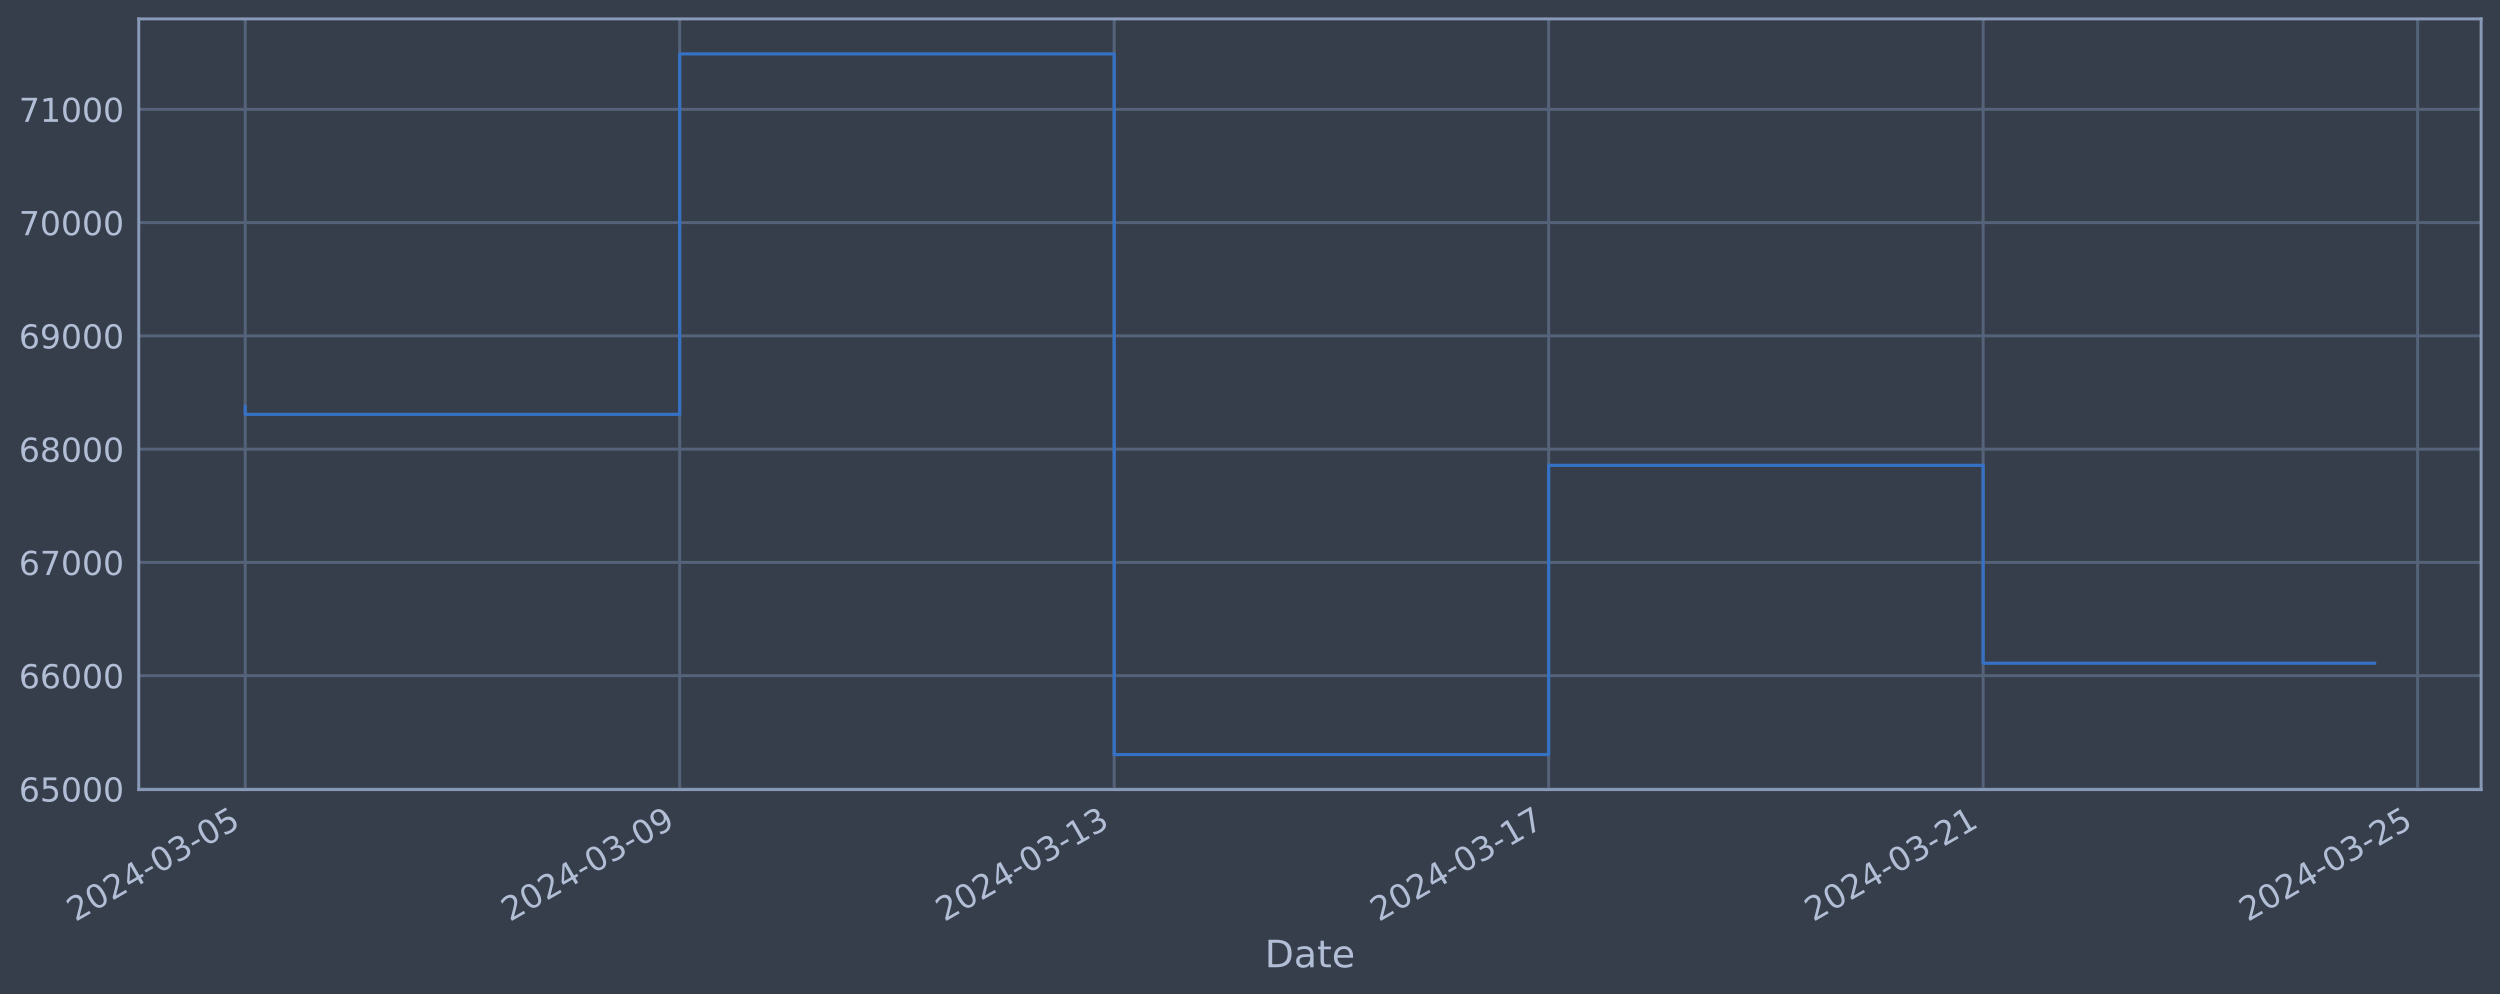
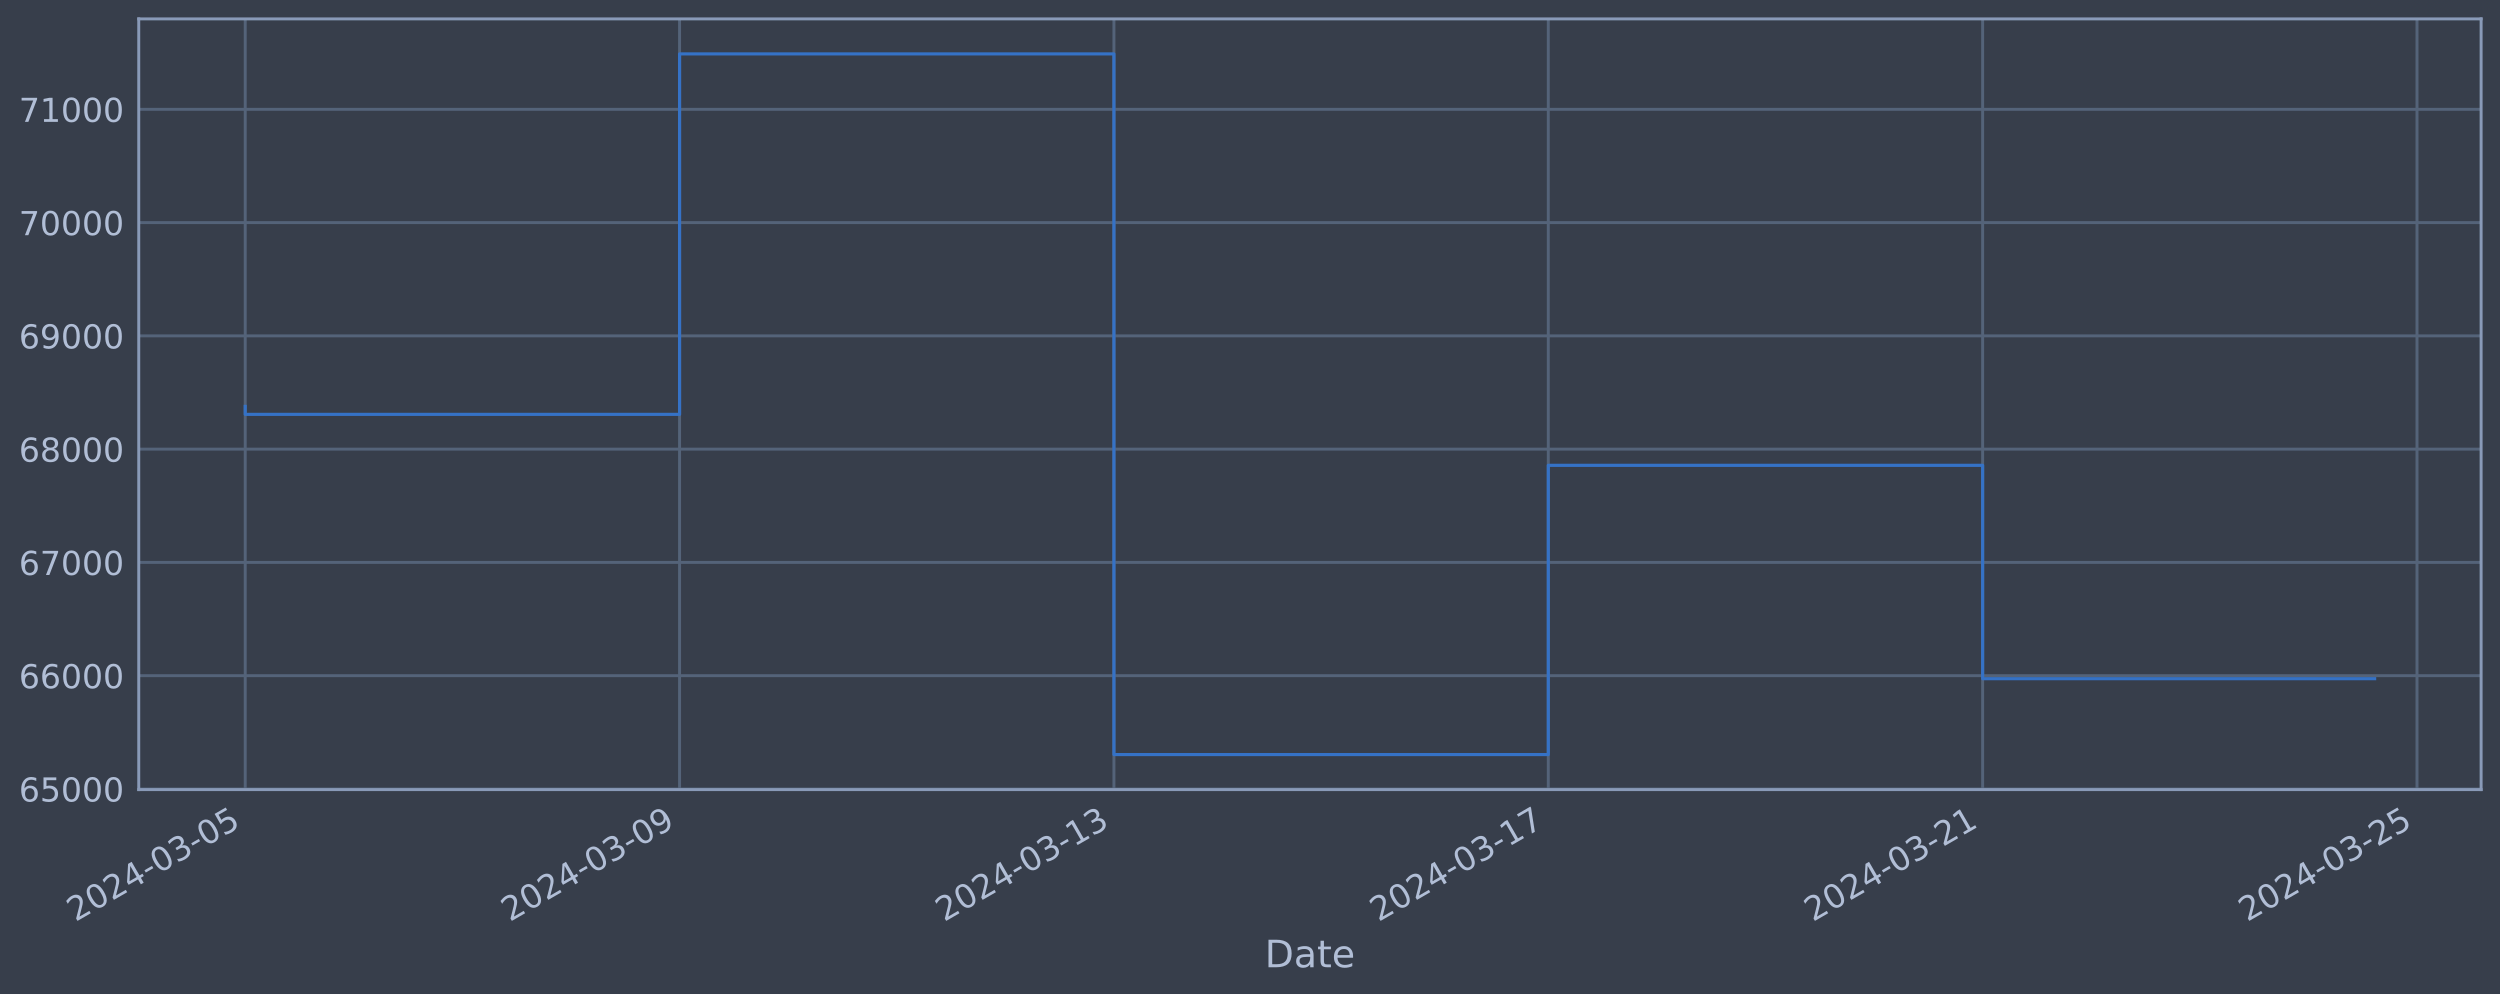
<svg xmlns="http://www.w3.org/2000/svg" xmlns:xlink="http://www.w3.org/1999/xlink" width="952.884pt" height="378.87pt" viewBox="0 0 952.884 378.87" version="1.1">
  <defs>
    <style type="text/css">*{stroke-linejoin: round; stroke-linecap: butt}</style>
  </defs>
  <g id="figure_1">
    <g id="patch_1">
      <path d="M 0 378.87  L 952.884 378.87  L 952.884 0  L 0 0  z " style="fill: #373e4b" />
    </g>
    <g id="axes_1">
      <g id="patch_2">
        <path d="M 52.884 300.96  L 945.684 300.96  L 945.684 7.2  L 52.884 7.2  z " style="fill: #373e4b" />
      </g>
      <g id="matplotlib.axis_1">
        <g id="xtick_1">
          <g id="line2d_1">
-             <path d="M 93.466 300.96  L 93.466 7.2  " clip-path="url(#p0779581c10)" style="fill: none; stroke: #546379; stroke-width: 1.12; stroke-linecap: square" />
+             <path d="M 93.466 300.96  L 93.466 7.2  " clip-path="url(#p7d887d9bbb)" style="fill: none; stroke: #546379; stroke-width: 1.12; stroke-linecap: square" />
          </g>
          <g id="line2d_2" />
          <g id="text_1">
            <g style="fill: #b1bed6" transform="translate(28.74006 351.4642) rotate(-30) scale(0.126 -0.126)">
              <defs>
                <path id="DejaVuSans-32" d="M 1228 531  L 3431 531  L 3431 0  L 469 0  L 469 531  Q 828 903 1448 1529  Q 2069 2156 2228 2338  Q 2531 2678 2651 2914  Q 2772 3150 2772 3378  Q 2772 3750 2511 3984  Q 2250 4219 1831 4219  Q 1534 4219 1204 4116  Q 875 4013 500 3803  L 500 4441  Q 881 4594 1212 4672  Q 1544 4750 1819 4750  Q 2544 4750 2975 4387  Q 3406 4025 3406 3419  Q 3406 3131 3298 2873  Q 3191 2616 2906 2266  Q 2828 2175 2409 1742  Q 1991 1309 1228 531  z " transform="scale(0.015625)" />
                <path id="DejaVuSans-30" d="M 2034 4250  Q 1547 4250 1301 3770  Q 1056 3291 1056 2328  Q 1056 1369 1301 889  Q 1547 409 2034 409  Q 2525 409 2770 889  Q 3016 1369 3016 2328  Q 3016 3291 2770 3770  Q 2525 4250 2034 4250  z M 2034 4750  Q 2819 4750 3233 4129  Q 3647 3509 3647 2328  Q 3647 1150 3233 529  Q 2819 -91 2034 -91  Q 1250 -91 836 529  Q 422 1150 422 2328  Q 422 3509 836 4129  Q 1250 4750 2034 4750  z " transform="scale(0.015625)" />
                <path id="DejaVuSans-34" d="M 2419 4116  L 825 1625  L 2419 1625  L 2419 4116  z M 2253 4666  L 3047 4666  L 3047 1625  L 3713 1625  L 3713 1100  L 3047 1100  L 3047 0  L 2419 0  L 2419 1100  L 313 1100  L 313 1709  L 2253 4666  z " transform="scale(0.015625)" />
                <path id="DejaVuSans-2d" d="M 313 2009  L 1997 2009  L 1997 1497  L 313 1497  L 313 2009  z " transform="scale(0.015625)" />
                <path id="DejaVuSans-33" d="M 2597 2516  Q 3050 2419 3304 2112  Q 3559 1806 3559 1356  Q 3559 666 3084 287  Q 2609 -91 1734 -91  Q 1441 -91 1130 -33  Q 819 25 488 141  L 488 750  Q 750 597 1062 519  Q 1375 441 1716 441  Q 2309 441 2620 675  Q 2931 909 2931 1356  Q 2931 1769 2642 2001  Q 2353 2234 1838 2234  L 1294 2234  L 1294 2753  L 1863 2753  Q 2328 2753 2575 2939  Q 2822 3125 2822 3475  Q 2822 3834 2567 4026  Q 2313 4219 1838 4219  Q 1578 4219 1281 4162  Q 984 4106 628 3988  L 628 4550  Q 988 4650 1302 4700  Q 1616 4750 1894 4750  Q 2613 4750 3031 4423  Q 3450 4097 3450 3541  Q 3450 3153 3228 2886  Q 3006 2619 2597 2516  z " transform="scale(0.015625)" />
                <path id="DejaVuSans-35" d="M 691 4666  L 3169 4666  L 3169 4134  L 1269 4134  L 1269 2991  Q 1406 3038 1543 3061  Q 1681 3084 1819 3084  Q 2600 3084 3056 2656  Q 3513 2228 3513 1497  Q 3513 744 3044 326  Q 2575 -91 1722 -91  Q 1428 -91 1123 -41  Q 819 9 494 109  L 494 744  Q 775 591 1075 516  Q 1375 441 1709 441  Q 2250 441 2565 725  Q 2881 1009 2881 1497  Q 2881 1984 2565 2268  Q 2250 2553 1709 2553  Q 1456 2553 1204 2497  Q 953 2441 691 2322  L 691 4666  z " transform="scale(0.015625)" />
              </defs>
              <use xlink:href="#DejaVuSans-32" />
              <use xlink:href="#DejaVuSans-30" x="63.623" />
              <use xlink:href="#DejaVuSans-32" x="127.246" />
              <use xlink:href="#DejaVuSans-34" x="190.869" />
              <use xlink:href="#DejaVuSans-2d" x="254.492" />
              <use xlink:href="#DejaVuSans-30" x="290.576" />
              <use xlink:href="#DejaVuSans-33" x="354.199" />
              <use xlink:href="#DejaVuSans-2d" x="417.822" />
              <use xlink:href="#DejaVuSans-30" x="453.906" />
              <use xlink:href="#DejaVuSans-35" x="517.529" />
            </g>
          </g>
        </g>
        <g id="xtick_2">
          <g id="line2d_3">
-             <path d="M 259.069 300.96  L 259.069 7.2  " clip-path="url(#p0779581c10)" style="fill: none; stroke: #546379; stroke-width: 1.12; stroke-linecap: square" />
+             <path d="M 259.022 300.96  L 259.022 7.2  " clip-path="url(#p7d887d9bbb)" style="fill: none; stroke: #546379; stroke-width: 1.12; stroke-linecap: square" />
          </g>
          <g id="line2d_4" />
          <g id="text_2">
-             <g style="fill: #b1bed6" transform="translate(194.3433 351.4642) rotate(-30) scale(0.126 -0.126)">
+             <g style="fill: #b1bed6" transform="translate(194.2964 351.4642) rotate(-30) scale(0.126 -0.126)">
              <defs>
                <path id="DejaVuSans-39" d="M 703 97  L 703 672  Q 941 559 1184 500  Q 1428 441 1663 441  Q 2288 441 2617 861  Q 2947 1281 2994 2138  Q 2813 1869 2534 1725  Q 2256 1581 1919 1581  Q 1219 1581 811 2004  Q 403 2428 403 3163  Q 403 3881 828 4315  Q 1253 4750 1959 4750  Q 2769 4750 3195 4129  Q 3622 3509 3622 2328  Q 3622 1225 3098 567  Q 2575 -91 1691 -91  Q 1453 -91 1209 -44  Q 966 3 703 97  z M 1959 2075  Q 2384 2075 2632 2365  Q 2881 2656 2881 3163  Q 2881 3666 2632 3958  Q 2384 4250 1959 4250  Q 1534 4250 1286 3958  Q 1038 3666 1038 3163  Q 1038 2656 1286 2365  Q 1534 2075 1959 2075  z " transform="scale(0.015625)" />
              </defs>
              <use xlink:href="#DejaVuSans-32" />
              <use xlink:href="#DejaVuSans-30" x="63.623" />
              <use xlink:href="#DejaVuSans-32" x="127.246" />
              <use xlink:href="#DejaVuSans-34" x="190.869" />
              <use xlink:href="#DejaVuSans-2d" x="254.492" />
              <use xlink:href="#DejaVuSans-30" x="290.576" />
              <use xlink:href="#DejaVuSans-33" x="354.199" />
              <use xlink:href="#DejaVuSans-2d" x="417.822" />
              <use xlink:href="#DejaVuSans-30" x="453.906" />
              <use xlink:href="#DejaVuSans-39" x="517.529" />
            </g>
          </g>
        </g>
        <g id="xtick_3">
          <g id="line2d_5">
-             <path d="M 424.672 300.96  L 424.672 7.2  " clip-path="url(#p0779581c10)" style="fill: none; stroke: #546379; stroke-width: 1.12; stroke-linecap: square" />
+             <path d="M 424.578 300.96  L 424.578 7.2  " clip-path="url(#p7d887d9bbb)" style="fill: none; stroke: #546379; stroke-width: 1.12; stroke-linecap: square" />
          </g>
          <g id="line2d_6" />
          <g id="text_3">
-             <g style="fill: #b1bed6" transform="translate(359.9465 351.4642) rotate(-30) scale(0.126 -0.126)">
+             <g style="fill: #b1bed6" transform="translate(359.8528 351.4642) rotate(-30) scale(0.126 -0.126)">
              <defs>
                <path id="DejaVuSans-31" d="M 794 531  L 1825 531  L 1825 4091  L 703 3866  L 703 4441  L 1819 4666  L 2450 4666  L 2450 531  L 3481 531  L 3481 0  L 794 0  L 794 531  z " transform="scale(0.015625)" />
              </defs>
              <use xlink:href="#DejaVuSans-32" />
              <use xlink:href="#DejaVuSans-30" x="63.623" />
              <use xlink:href="#DejaVuSans-32" x="127.246" />
              <use xlink:href="#DejaVuSans-34" x="190.869" />
              <use xlink:href="#DejaVuSans-2d" x="254.492" />
              <use xlink:href="#DejaVuSans-30" x="290.576" />
              <use xlink:href="#DejaVuSans-33" x="354.199" />
              <use xlink:href="#DejaVuSans-2d" x="417.822" />
              <use xlink:href="#DejaVuSans-31" x="453.906" />
              <use xlink:href="#DejaVuSans-33" x="517.529" />
            </g>
          </g>
        </g>
        <g id="xtick_4">
          <g id="line2d_7">
-             <path d="M 590.275 300.96  L 590.275 7.2  " clip-path="url(#p0779581c10)" style="fill: none; stroke: #546379; stroke-width: 1.12; stroke-linecap: square" />
+             <path d="M 590.135 300.96  L 590.135 7.2  " clip-path="url(#p7d887d9bbb)" style="fill: none; stroke: #546379; stroke-width: 1.12; stroke-linecap: square" />
          </g>
          <g id="line2d_8" />
          <g id="text_4">
-             <g style="fill: #b1bed6" transform="translate(525.5497 351.4642) rotate(-30) scale(0.126 -0.126)">
+             <g style="fill: #b1bed6" transform="translate(525.4092 351.4642) rotate(-30) scale(0.126 -0.126)">
              <defs>
                <path id="DejaVuSans-37" d="M 525 4666  L 3525 4666  L 3525 4397  L 1831 0  L 1172 0  L 2766 4134  L 525 4134  L 525 4666  z " transform="scale(0.015625)" />
              </defs>
              <use xlink:href="#DejaVuSans-32" />
              <use xlink:href="#DejaVuSans-30" x="63.623" />
              <use xlink:href="#DejaVuSans-32" x="127.246" />
              <use xlink:href="#DejaVuSans-34" x="190.869" />
              <use xlink:href="#DejaVuSans-2d" x="254.492" />
              <use xlink:href="#DejaVuSans-30" x="290.576" />
              <use xlink:href="#DejaVuSans-33" x="354.199" />
              <use xlink:href="#DejaVuSans-2d" x="417.822" />
              <use xlink:href="#DejaVuSans-31" x="453.906" />
              <use xlink:href="#DejaVuSans-37" x="517.529" />
            </g>
          </g>
        </g>
        <g id="xtick_5">
          <g id="line2d_9">
-             <path d="M 755.878 300.96  L 755.878 7.2  " clip-path="url(#p0779581c10)" style="fill: none; stroke: #546379; stroke-width: 1.12; stroke-linecap: square" />
+             <path d="M 755.691 300.96  L 755.691 7.2  " clip-path="url(#p7d887d9bbb)" style="fill: none; stroke: #546379; stroke-width: 1.12; stroke-linecap: square" />
          </g>
          <g id="line2d_10" />
          <g id="text_5">
-             <g style="fill: #b1bed6" transform="translate(691.1529 351.4642) rotate(-30) scale(0.126 -0.126)">
+             <g style="fill: #b1bed6" transform="translate(690.9656 351.4642) rotate(-30) scale(0.126 -0.126)">
              <use xlink:href="#DejaVuSans-32" />
              <use xlink:href="#DejaVuSans-30" x="63.623" />
              <use xlink:href="#DejaVuSans-32" x="127.246" />
              <use xlink:href="#DejaVuSans-34" x="190.869" />
              <use xlink:href="#DejaVuSans-2d" x="254.492" />
              <use xlink:href="#DejaVuSans-30" x="290.576" />
              <use xlink:href="#DejaVuSans-33" x="354.199" />
              <use xlink:href="#DejaVuSans-2d" x="417.822" />
              <use xlink:href="#DejaVuSans-32" x="453.906" />
              <use xlink:href="#DejaVuSans-31" x="517.529" />
            </g>
          </g>
        </g>
        <g id="xtick_6">
          <g id="line2d_11">
-             <path d="M 921.482 300.96  L 921.482 7.2  " clip-path="url(#p0779581c10)" style="fill: none; stroke: #546379; stroke-width: 1.12; stroke-linecap: square" />
+             <path d="M 921.248 300.96  L 921.248 7.2  " clip-path="url(#p7d887d9bbb)" style="fill: none; stroke: #546379; stroke-width: 1.12; stroke-linecap: square" />
          </g>
          <g id="line2d_12" />
          <g id="text_6">
-             <g style="fill: #b1bed6" transform="translate(856.7561 351.4642) rotate(-30) scale(0.126 -0.126)">
+             <g style="fill: #b1bed6" transform="translate(856.522 351.4642) rotate(-30) scale(0.126 -0.126)">
              <use xlink:href="#DejaVuSans-32" />
              <use xlink:href="#DejaVuSans-30" x="63.623" />
              <use xlink:href="#DejaVuSans-32" x="127.246" />
              <use xlink:href="#DejaVuSans-34" x="190.869" />
              <use xlink:href="#DejaVuSans-2d" x="254.492" />
              <use xlink:href="#DejaVuSans-30" x="290.576" />
              <use xlink:href="#DejaVuSans-33" x="354.199" />
              <use xlink:href="#DejaVuSans-2d" x="417.822" />
              <use xlink:href="#DejaVuSans-32" x="453.906" />
              <use xlink:href="#DejaVuSans-35" x="517.529" />
            </g>
          </g>
        </g>
        <g id="text_7">
          <g style="fill: #b1bed6" transform="translate(482.0746 368.6753) scale(0.144 -0.144)">
            <defs>
              <path id="DejaVuSans-44" d="M 1259 4147  L 1259 519  L 2022 519  Q 2988 519 3436 956  Q 3884 1394 3884 2338  Q 3884 3275 3436 3711  Q 2988 4147 2022 4147  L 1259 4147  z M 628 4666  L 1925 4666  Q 3281 4666 3915 4102  Q 4550 3538 4550 2338  Q 4550 1131 3912 565  Q 3275 0 1925 0  L 628 0  L 628 4666  z " transform="scale(0.015625)" />
              <path id="DejaVuSans-61" d="M 2194 1759  Q 1497 1759 1228 1600  Q 959 1441 959 1056  Q 959 750 1161 570  Q 1363 391 1709 391  Q 2188 391 2477 730  Q 2766 1069 2766 1631  L 2766 1759  L 2194 1759  z M 3341 1997  L 3341 0  L 2766 0  L 2766 531  Q 2569 213 2275 61  Q 1981 -91 1556 -91  Q 1019 -91 701 211  Q 384 513 384 1019  Q 384 1609 779 1909  Q 1175 2209 1959 2209  L 2766 2209  L 2766 2266  Q 2766 2663 2505 2880  Q 2244 3097 1772 3097  Q 1472 3097 1187 3025  Q 903 2953 641 2809  L 641 3341  Q 956 3463 1253 3523  Q 1550 3584 1831 3584  Q 2591 3584 2966 3190  Q 3341 2797 3341 1997  z " transform="scale(0.015625)" />
              <path id="DejaVuSans-74" d="M 1172 4494  L 1172 3500  L 2356 3500  L 2356 3053  L 1172 3053  L 1172 1153  Q 1172 725 1289 603  Q 1406 481 1766 481  L 2356 481  L 2356 0  L 1766 0  Q 1100 0 847 248  Q 594 497 594 1153  L 594 3053  L 172 3053  L 172 3500  L 594 3500  L 594 4494  L 1172 4494  z " transform="scale(0.015625)" />
              <path id="DejaVuSans-65" d="M 3597 1894  L 3597 1613  L 953 1613  Q 991 1019 1311 708  Q 1631 397 2203 397  Q 2534 397 2845 478  Q 3156 559 3463 722  L 3463 178  Q 3153 47 2828 -22  Q 2503 -91 2169 -91  Q 1331 -91 842 396  Q 353 884 353 1716  Q 353 2575 817 3079  Q 1281 3584 2069 3584  Q 2775 3584 3186 3129  Q 3597 2675 3597 1894  z M 3022 2063  Q 3016 2534 2758 2815  Q 2500 3097 2075 3097  Q 1594 3097 1305 2825  Q 1016 2553 972 2059  L 3022 2063  z " transform="scale(0.015625)" />
            </defs>
            <use xlink:href="#DejaVuSans-44" />
            <use xlink:href="#DejaVuSans-61" x="77.002" />
            <use xlink:href="#DejaVuSans-74" x="138.281" />
            <use xlink:href="#DejaVuSans-65" x="177.49" />
          </g>
        </g>
      </g>
      <g id="matplotlib.axis_2">
        <g id="ytick_1">
          <g id="line2d_13">
-             <path d="M 52.884 300.718  L 945.684 300.718  " clip-path="url(#p0779581c10)" style="fill: none; stroke: #546379; stroke-width: 1.12; stroke-linecap: square" />
+             <path d="M 52.884 300.718  L 945.684 300.718  " clip-path="url(#p7d887d9bbb)" style="fill: none; stroke: #546379; stroke-width: 1.12; stroke-linecap: square" />
          </g>
          <g id="line2d_14" />
          <g id="text_8">
            <g style="fill: #b1bed6" transform="translate(7.2 305.5049) scale(0.126 -0.126)">
              <defs>
                <path id="DejaVuSans-36" d="M 2113 2584  Q 1688 2584 1439 2293  Q 1191 2003 1191 1497  Q 1191 994 1439 701  Q 1688 409 2113 409  Q 2538 409 2786 701  Q 3034 994 3034 1497  Q 3034 2003 2786 2293  Q 2538 2584 2113 2584  z M 3366 4563  L 3366 3988  Q 3128 4100 2886 4159  Q 2644 4219 2406 4219  Q 1781 4219 1451 3797  Q 1122 3375 1075 2522  Q 1259 2794 1537 2939  Q 1816 3084 2150 3084  Q 2853 3084 3261 2657  Q 3669 2231 3669 1497  Q 3669 778 3244 343  Q 2819 -91 2113 -91  Q 1303 -91 875 529  Q 447 1150 447 2328  Q 447 3434 972 4092  Q 1497 4750 2381 4750  Q 2619 4750 2861 4703  Q 3103 4656 3366 4563  z " transform="scale(0.015625)" />
              </defs>
              <use xlink:href="#DejaVuSans-36" />
              <use xlink:href="#DejaVuSans-35" x="63.623" />
              <use xlink:href="#DejaVuSans-30" x="127.246" />
              <use xlink:href="#DejaVuSans-30" x="190.869" />
              <use xlink:href="#DejaVuSans-30" x="254.492" />
            </g>
          </g>
        </g>
        <g id="ytick_2">
          <g id="line2d_15">
-             <path d="M 52.884 257.544  L 945.684 257.544  " clip-path="url(#p0779581c10)" style="fill: none; stroke: #546379; stroke-width: 1.12; stroke-linecap: square" />
+             <path d="M 52.884 257.544  L 945.684 257.544  " clip-path="url(#p7d887d9bbb)" style="fill: none; stroke: #546379; stroke-width: 1.12; stroke-linecap: square" />
          </g>
          <g id="line2d_16" />
          <g id="text_9">
            <g style="fill: #b1bed6" transform="translate(7.2 262.331) scale(0.126 -0.126)">
              <use xlink:href="#DejaVuSans-36" />
              <use xlink:href="#DejaVuSans-36" x="63.623" />
              <use xlink:href="#DejaVuSans-30" x="127.246" />
              <use xlink:href="#DejaVuSans-30" x="190.869" />
              <use xlink:href="#DejaVuSans-30" x="254.492" />
            </g>
          </g>
        </g>
        <g id="ytick_3">
          <g id="line2d_17">
-             <path d="M 52.884 214.37  L 945.684 214.37  " clip-path="url(#p0779581c10)" style="fill: none; stroke: #546379; stroke-width: 1.12; stroke-linecap: square" />
+             <path d="M 52.884 214.37  L 945.684 214.37  " clip-path="url(#p7d887d9bbb)" style="fill: none; stroke: #546379; stroke-width: 1.12; stroke-linecap: square" />
          </g>
          <g id="line2d_18" />
          <g id="text_10">
            <g style="fill: #b1bed6" transform="translate(7.2 219.157) scale(0.126 -0.126)">
              <use xlink:href="#DejaVuSans-36" />
              <use xlink:href="#DejaVuSans-37" x="63.623" />
              <use xlink:href="#DejaVuSans-30" x="127.246" />
              <use xlink:href="#DejaVuSans-30" x="190.869" />
              <use xlink:href="#DejaVuSans-30" x="254.492" />
            </g>
          </g>
        </g>
        <g id="ytick_4">
          <g id="line2d_19">
-             <path d="M 52.884 171.196  L 945.684 171.196  " clip-path="url(#p0779581c10)" style="fill: none; stroke: #546379; stroke-width: 1.12; stroke-linecap: square" />
+             <path d="M 52.884 171.196  L 945.684 171.196  " clip-path="url(#p7d887d9bbb)" style="fill: none; stroke: #546379; stroke-width: 1.12; stroke-linecap: square" />
          </g>
          <g id="line2d_20" />
          <g id="text_11">
            <g style="fill: #b1bed6" transform="translate(7.2 175.9831) scale(0.126 -0.126)">
              <defs>
                <path id="DejaVuSans-38" d="M 2034 2216  Q 1584 2216 1326 1975  Q 1069 1734 1069 1313  Q 1069 891 1326 650  Q 1584 409 2034 409  Q 2484 409 2743 651  Q 3003 894 3003 1313  Q 3003 1734 2745 1975  Q 2488 2216 2034 2216  z M 1403 2484  Q 997 2584 770 2862  Q 544 3141 544 3541  Q 544 4100 942 4425  Q 1341 4750 2034 4750  Q 2731 4750 3128 4425  Q 3525 4100 3525 3541  Q 3525 3141 3298 2862  Q 3072 2584 2669 2484  Q 3125 2378 3379 2068  Q 3634 1759 3634 1313  Q 3634 634 3220 271  Q 2806 -91 2034 -91  Q 1263 -91 848 271  Q 434 634 434 1313  Q 434 1759 690 2068  Q 947 2378 1403 2484  z M 1172 3481  Q 1172 3119 1398 2916  Q 1625 2713 2034 2713  Q 2441 2713 2670 2916  Q 2900 3119 2900 3481  Q 2900 3844 2670 4047  Q 2441 4250 2034 4250  Q 1625 4250 1398 4047  Q 1172 3844 1172 3481  z " transform="scale(0.015625)" />
              </defs>
              <use xlink:href="#DejaVuSans-36" />
              <use xlink:href="#DejaVuSans-38" x="63.623" />
              <use xlink:href="#DejaVuSans-30" x="127.246" />
              <use xlink:href="#DejaVuSans-30" x="190.869" />
              <use xlink:href="#DejaVuSans-30" x="254.492" />
            </g>
          </g>
        </g>
        <g id="ytick_5">
          <g id="line2d_21">
-             <path d="M 52.884 128.022  L 945.684 128.022  " clip-path="url(#p0779581c10)" style="fill: none; stroke: #546379; stroke-width: 1.12; stroke-linecap: square" />
+             <path d="M 52.884 128.022  L 945.684 128.022  " clip-path="url(#p7d887d9bbb)" style="fill: none; stroke: #546379; stroke-width: 1.12; stroke-linecap: square" />
          </g>
          <g id="line2d_22" />
          <g id="text_12">
            <g style="fill: #b1bed6" transform="translate(7.2 132.8092) scale(0.126 -0.126)">
              <use xlink:href="#DejaVuSans-36" />
              <use xlink:href="#DejaVuSans-39" x="63.623" />
              <use xlink:href="#DejaVuSans-30" x="127.246" />
              <use xlink:href="#DejaVuSans-30" x="190.869" />
              <use xlink:href="#DejaVuSans-30" x="254.492" />
            </g>
          </g>
        </g>
        <g id="ytick_6">
          <g id="line2d_23">
-             <path d="M 52.884 84.848  L 945.684 84.848  " clip-path="url(#p0779581c10)" style="fill: none; stroke: #546379; stroke-width: 1.12; stroke-linecap: square" />
+             <path d="M 52.884 84.848  L 945.684 84.848  " clip-path="url(#p7d887d9bbb)" style="fill: none; stroke: #546379; stroke-width: 1.12; stroke-linecap: square" />
          </g>
          <g id="line2d_24" />
          <g id="text_13">
            <g style="fill: #b1bed6" transform="translate(7.2 89.63523) scale(0.126 -0.126)">
              <use xlink:href="#DejaVuSans-37" />
              <use xlink:href="#DejaVuSans-30" x="63.623" />
              <use xlink:href="#DejaVuSans-30" x="127.246" />
              <use xlink:href="#DejaVuSans-30" x="190.869" />
              <use xlink:href="#DejaVuSans-30" x="254.492" />
            </g>
          </g>
        </g>
        <g id="ytick_7">
          <g id="line2d_25">
-             <path d="M 52.884 41.674  L 945.684 41.674  " clip-path="url(#p0779581c10)" style="fill: none; stroke: #546379; stroke-width: 1.12; stroke-linecap: square" />
+             <path d="M 52.884 41.674  L 945.684 41.674  " clip-path="url(#p7d887d9bbb)" style="fill: none; stroke: #546379; stroke-width: 1.12; stroke-linecap: square" />
          </g>
          <g id="line2d_26" />
          <g id="text_14">
            <g style="fill: #b1bed6" transform="translate(7.2 46.4613) scale(0.126 -0.126)">
              <use xlink:href="#DejaVuSans-37" />
              <use xlink:href="#DejaVuSans-31" x="63.623" />
              <use xlink:href="#DejaVuSans-30" x="127.246" />
              <use xlink:href="#DejaVuSans-30" x="190.869" />
              <use xlink:href="#DejaVuSans-30" x="254.492" />
            </g>
          </g>
        </g>
      </g>
      <g id="line2d_27">
-         <path d="M 93.466 154.891  L 93.466 157.946  L 259.069 157.946  L 259.069 20.553  L 424.672 20.553  L 424.672 287.607  L 590.275 287.607  L 590.275 177.362  L 755.878 177.362  L 755.878 252.789  L 905.102 252.789  " clip-path="url(#p0779581c10)" style="fill: none; stroke: #3572c6; stroke-width: 1.2; stroke-linecap: square" />
+         <path d="M 93.466 154.891  L 93.466 157.946  L 259.022 157.946  L 259.022 20.553  L 424.578 20.553  L 424.578 287.607  L 590.135 287.607  L 590.135 177.362  L 755.691 177.362  L 755.691 258.696  L 905.102 258.696  " clip-path="url(#p7d887d9bbb)" style="fill: none; stroke: #3572c6; stroke-width: 1.2; stroke-linecap: square" />
      </g>
      <g id="patch_3">
        <path d="M 52.884 300.96  L 52.884 7.2  " style="fill: none; stroke: #899ab8; stroke-width: 1.12; stroke-linejoin: miter; stroke-linecap: square" />
      </g>
      <g id="patch_4">
        <path d="M 945.684 300.96  L 945.684 7.2  " style="fill: none; stroke: #899ab8; stroke-width: 1.12; stroke-linejoin: miter; stroke-linecap: square" />
      </g>
      <g id="patch_5">
        <path d="M 52.884 300.96  L 945.684 300.96  " style="fill: none; stroke: #899ab8; stroke-width: 1.12; stroke-linejoin: miter; stroke-linecap: square" />
      </g>
      <g id="patch_6">
        <path d="M 52.884 7.2  L 945.684 7.2  " style="fill: none; stroke: #899ab8; stroke-width: 1.12; stroke-linejoin: miter; stroke-linecap: square" />
      </g>
    </g>
  </g>
  <defs>
-     <clipPath id="p0779581c10">
+     <clipPath id="p7d887d9bbb">
      <rect x="52.884" y="7.2" width="892.8" height="293.76" />
    </clipPath>
  </defs>
</svg>
